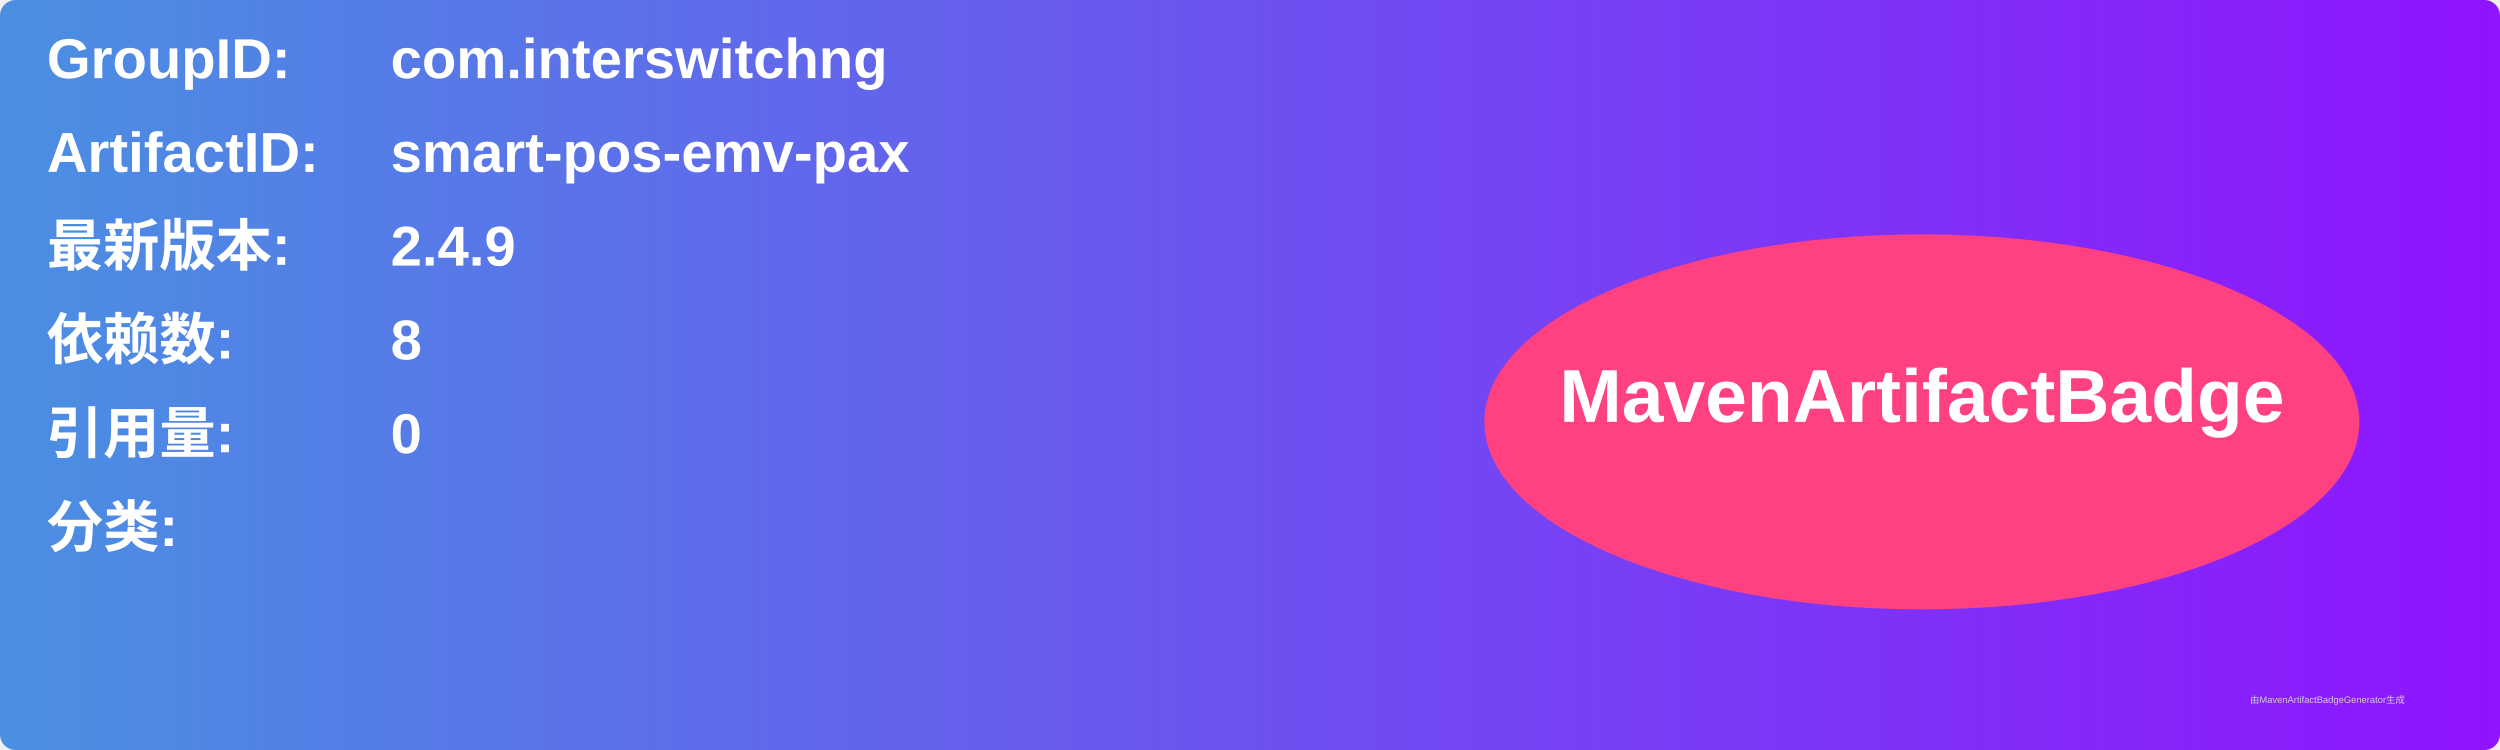
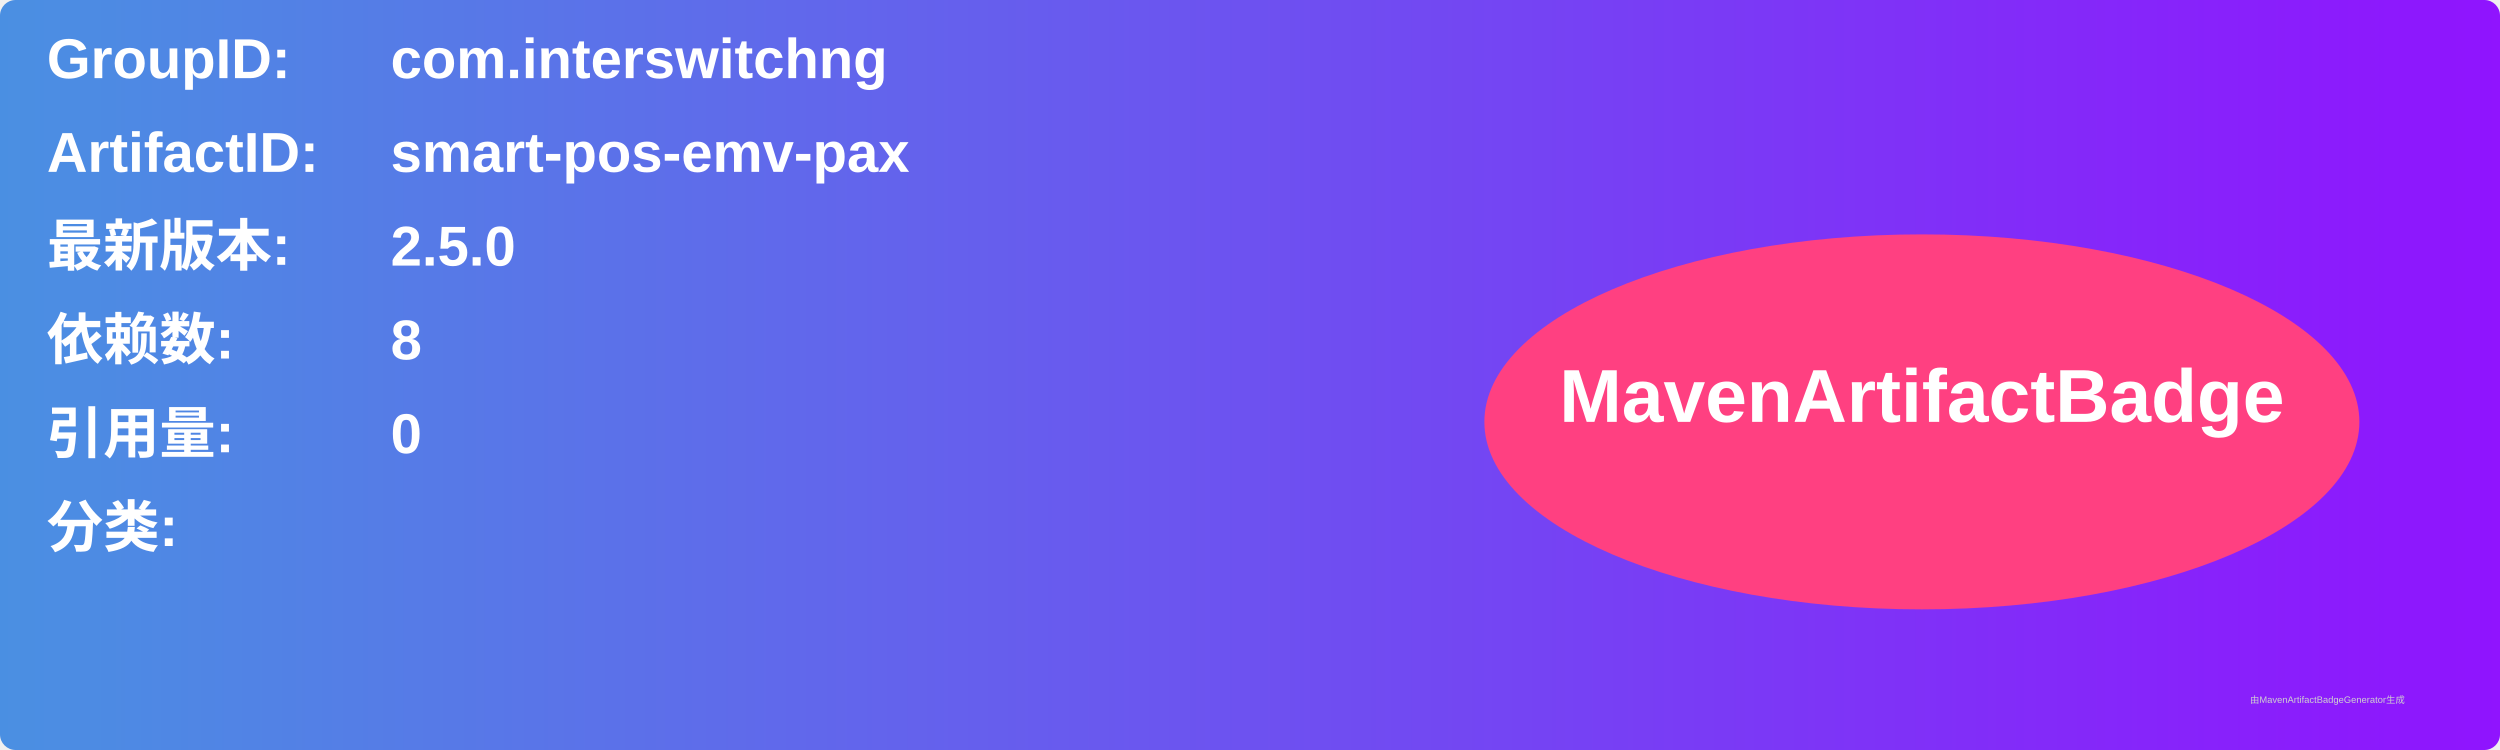
<svg xmlns="http://www.w3.org/2000/svg" width="800" height="240" viewBox="0 0 800 240">
  <linearGradient id="grad" x1="0%" y1="0%" x2="100%" y2="0%">
    <stop offset="0%" stop-color="#4a90e2" />
    <stop offset="100%" stop-color="#9013fe" />
  </linearGradient>
  <rect width="100%" height="100%" rx="5" ry="5" fill="url(#grad)" />
  <g transform="translate(15, 15)">
    <text x="0" y="10" font-family="Arial" font-size="18" fill="white" font-weight="bold" width="260">GroupID:</text>
    <text x="110" y="10" font-family="Arial" font-size="18" fill="white" font-weight="bold" width="460">com.interswitchng</text>
    <text x="0" y="40" font-family="Arial" font-size="18" fill="white" font-weight="bold" width="260">ArtifactID:</text>
    <text x="110" y="40" font-family="Arial" font-size="18" fill="white" font-weight="bold" width="460">smart-pos-emv-pax</text>
    <text x="0" y="70" font-family="Arial" font-size="18" fill="white" font-weight="bold">最新版本:</text>
    <text x="110" y="70" font-family="Arial" font-size="18" fill="white" font-weight="bold">
-       <tspan font-weight="bold">2.4.9</tspan>
+       <tspan font-weight="bold">2.5.0</tspan>
    </text>
    <text x="0" y="100" font-family="Arial" font-size="18" fill="white" font-weight="bold">依赖数: </text>
    <text x="110" y="100" font-family="Arial" font-size="18" fill="white">
      <tspan font-weight="bold">8</tspan>
    </text>
    <text x="0" y="130" font-family="Arial" font-size="18" fill="white" font-weight="bold">引用量: </text>
    <text x="110" y="130" font-family="Arial" font-size="18" fill="white">
      <tspan font-weight="bold">0</tspan>
    </text>
    <text x="0" y="160" font-family="Arial" font-size="18" fill="white" font-weight="bold">分类:</text>
    <text x="10" y="190" font-family="Arial" font-size="10" fill="white">
      <tspan font-weight="bold" />
    </text>
    <ellipse cx="600" cy="120" rx="140" ry="60" fill="#ff4081" />
    <text x="600" y="120" text-anchor="middle" font-family="Arial" font-size="24" fill="white" font-weight="bold">MavenArtifactBadge</text>
  </g>
  <text x="720" y="225" font-family="Arial" font-size="3" fill="#d0d0d0">由MavenArtifactBadgeGenerator生成</text>
</svg>
